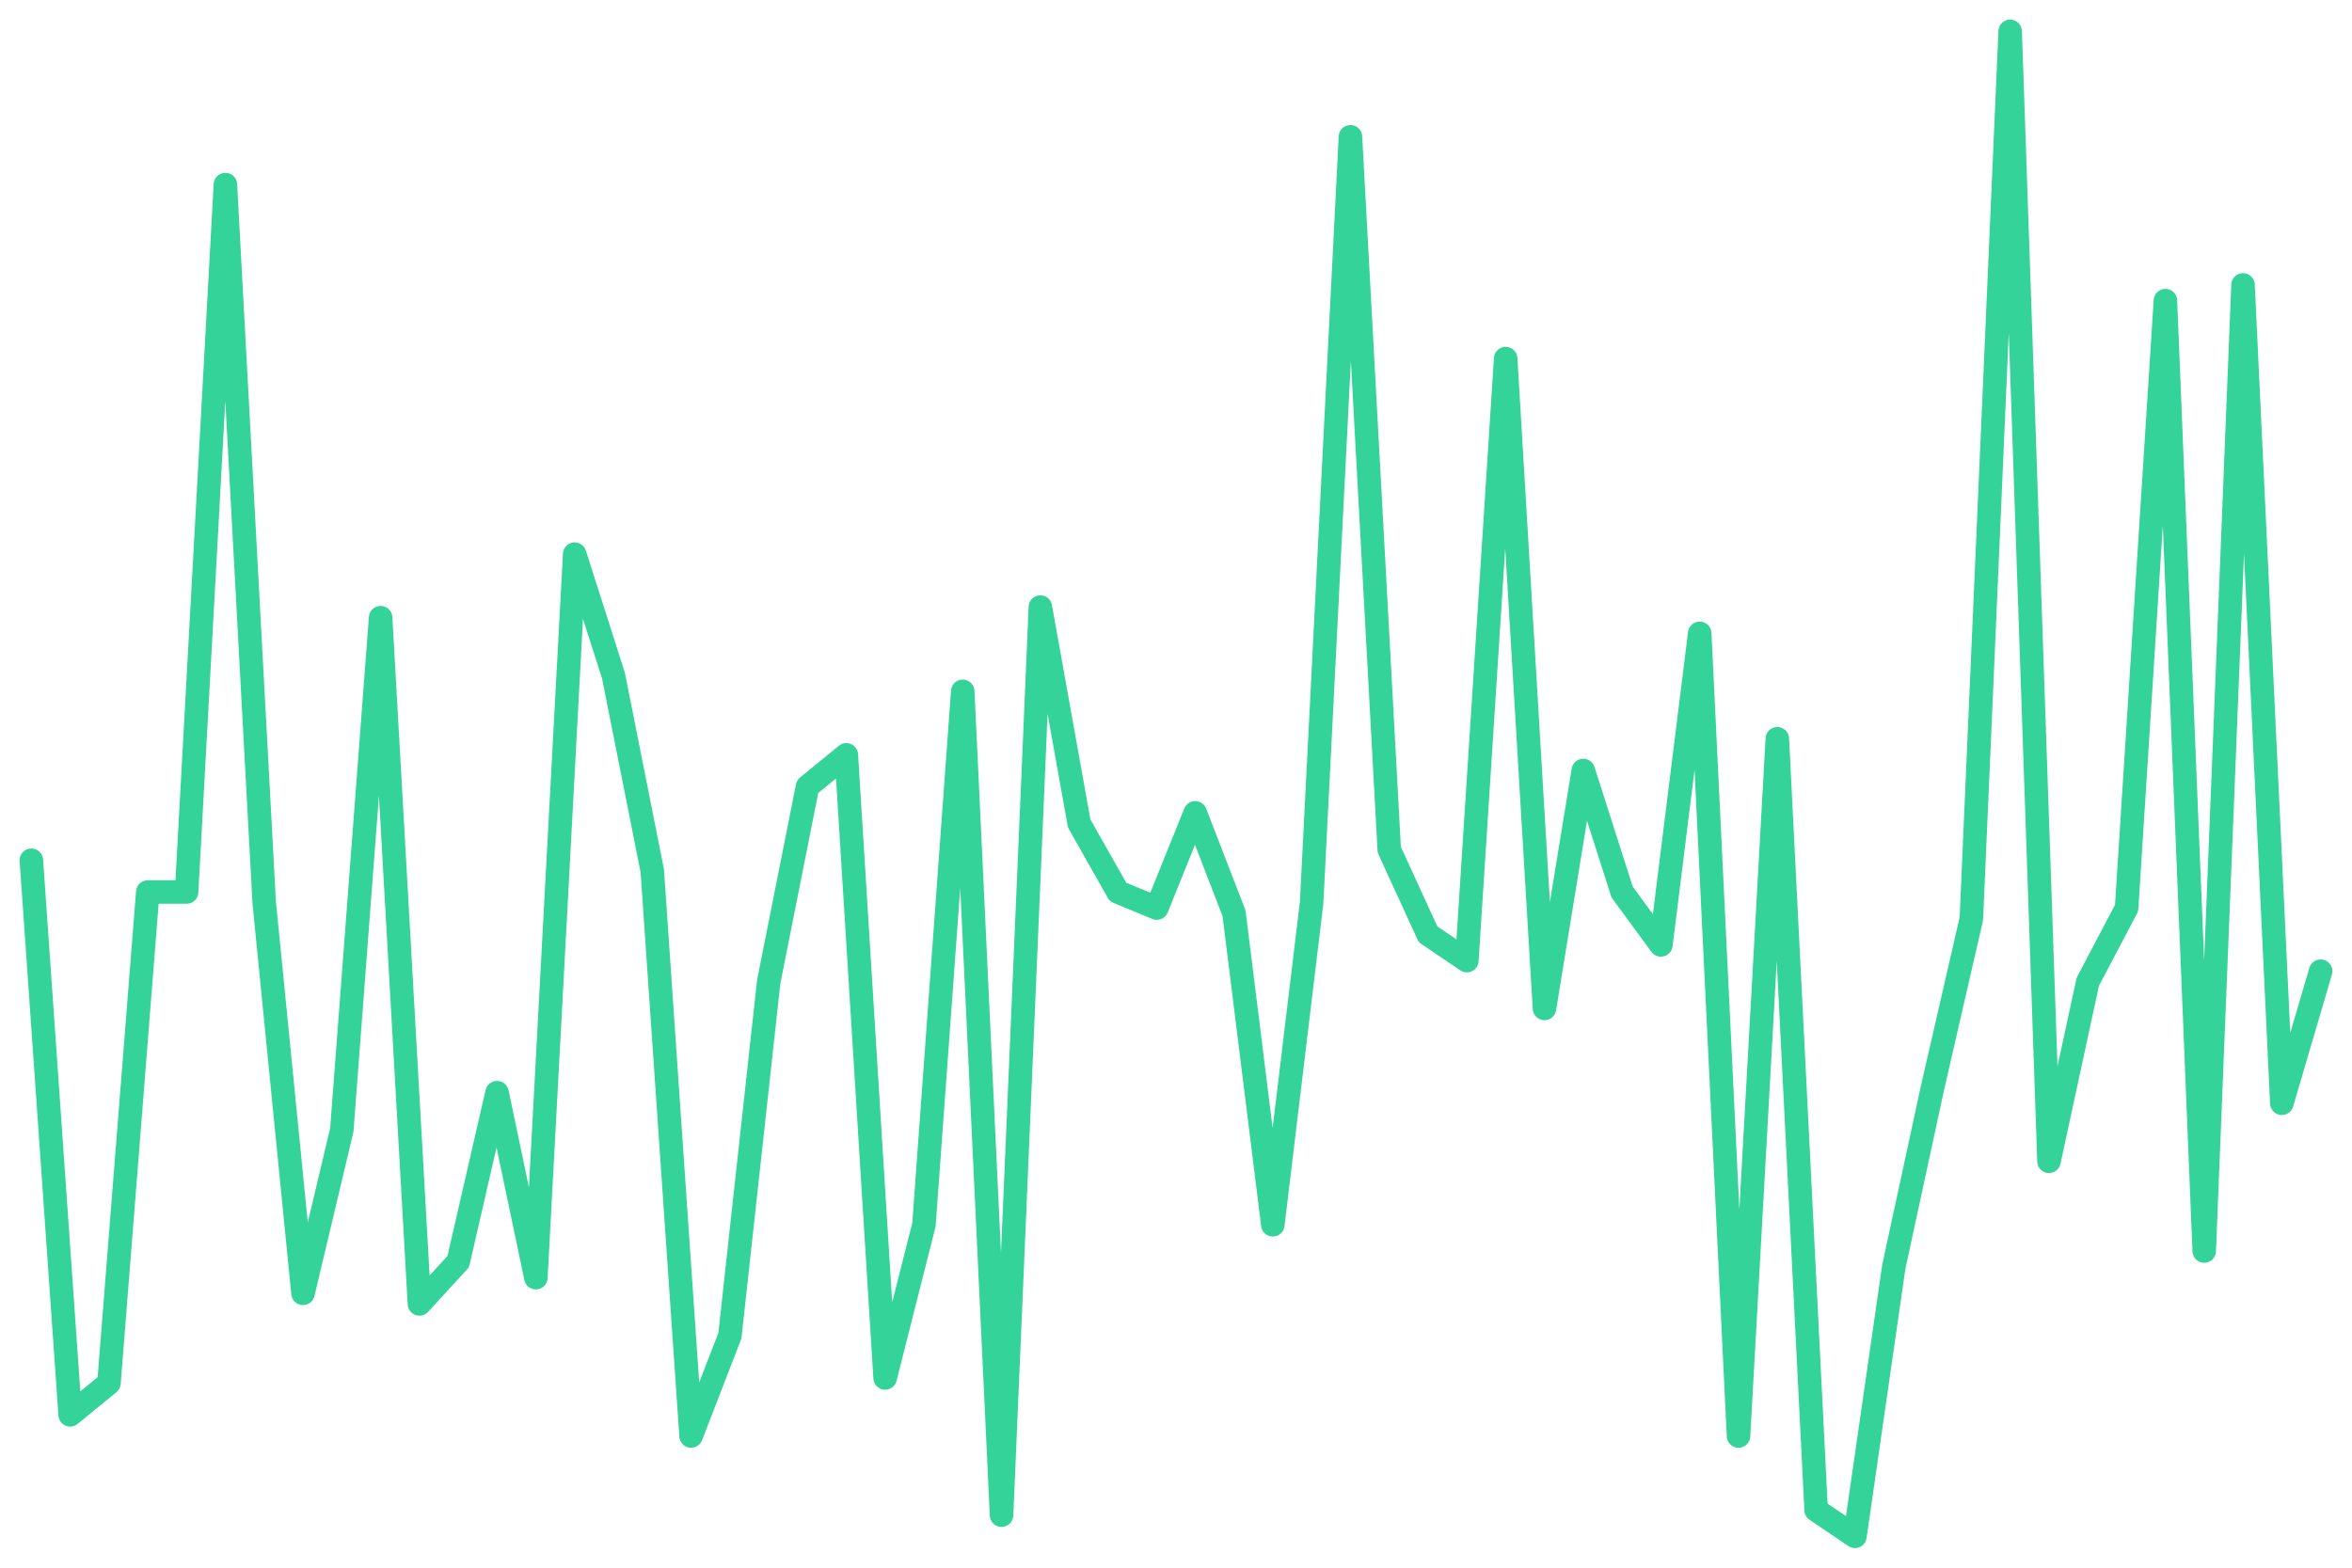
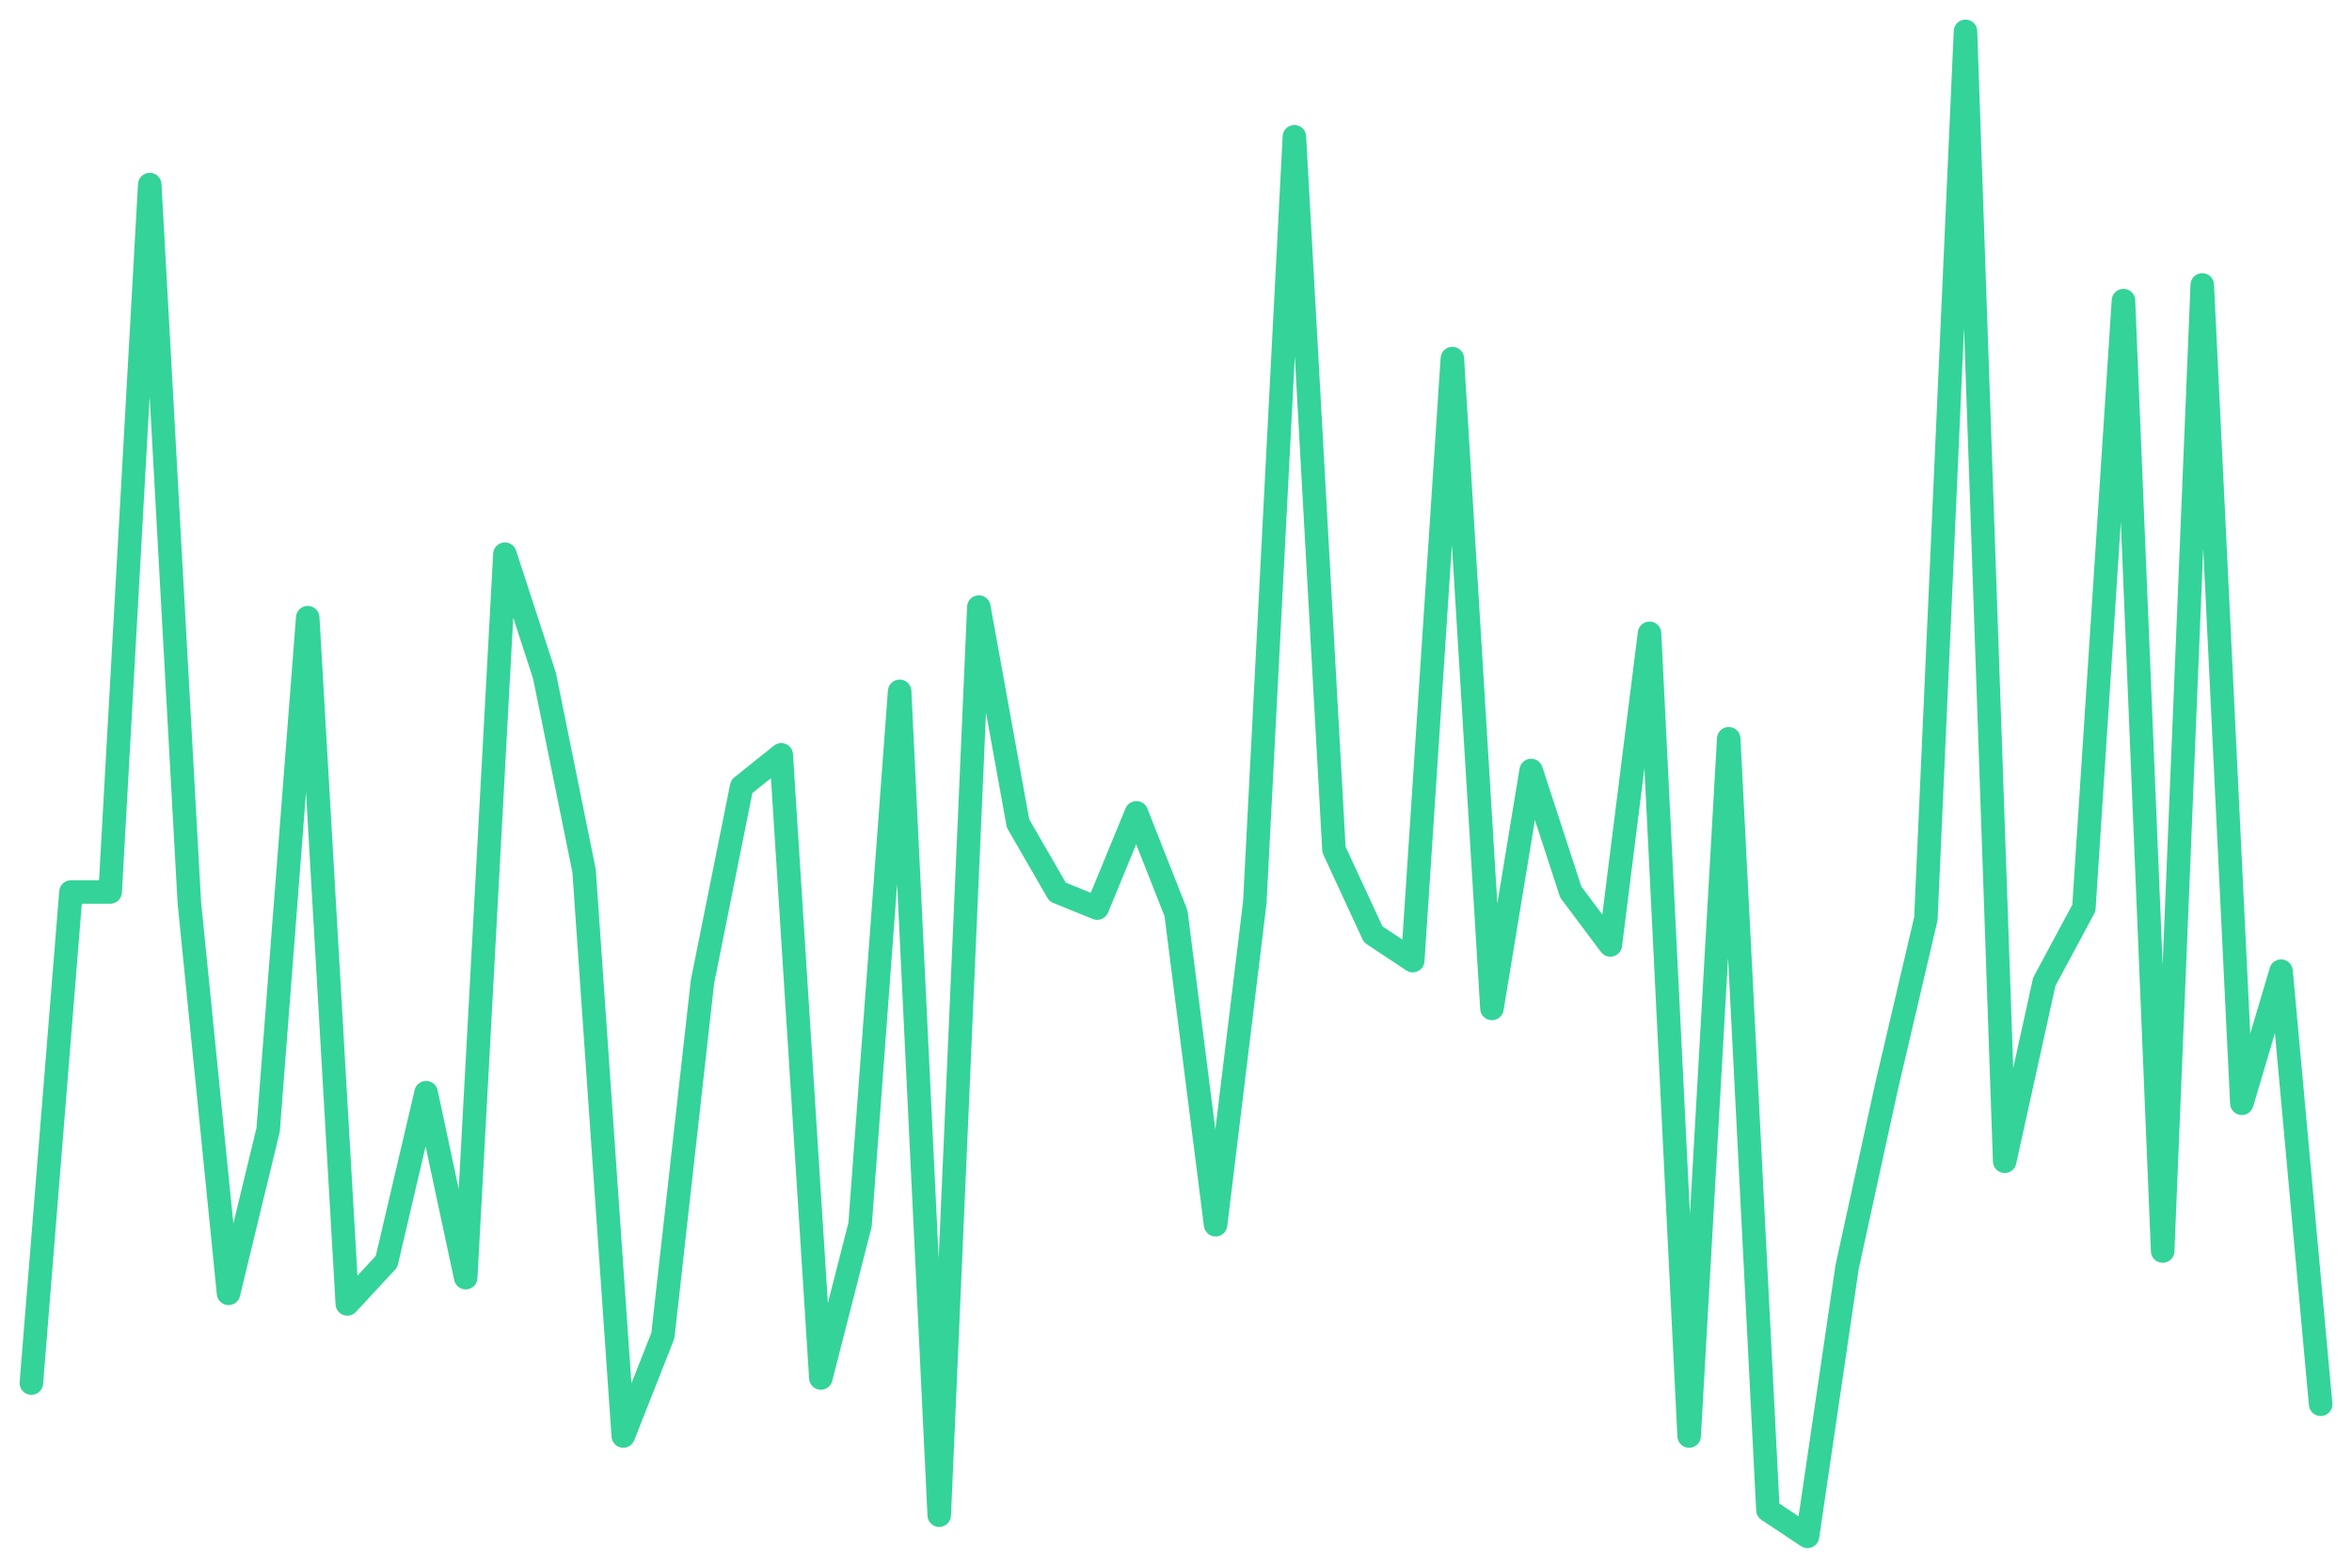
<svg xmlns="http://www.w3.org/2000/svg" viewBox="0 0 600 400" width="600" height="400">
-   <polyline fill="none" stroke="#34d399" stroke-width="6" stroke-linejoin="round" stroke-linecap="round" points="8.0,219.5 17.9,361.0 27.8,352.9 37.7,227.6 47.6,227.6 57.5,47.1 67.4,230.3 77.3,330.0 87.2,288.3 97.1,157.6 107.0,332.7 116.9,321.9 126.8,278.8 136.7,326.0 146.6,141.4 156.5,172.4 166.4,222.2 176.3,366.4 186.2,340.8 196.1,250.5 206.0,200.7 215.9,192.6 225.8,351.6 235.7,312.5 245.6,176.4 255.5,386.6 265.4,154.9 275.3,210.1 285.2,227.6 295.1,231.7 304.9,207.4 314.8,233.0 324.7,312.5 334.6,230.3 344.5,34.9 354.4,216.8 364.3,238.4 374.2,245.1 384.1,91.5 394.0,257.3 403.9,196.6 413.8,227.6 423.7,241.1 433.6,161.6 443.5,366.4 453.4,188.5 463.3,385.3 473.2,392.0 483.1,323.3 493.0,277.5 502.9,234.4 512.8,8.0 522.7,296.3 532.6,250.5 542.5,231.7 552.4,76.7 562.3,319.2 572.2,72.7 582.1,281.5 592.0,247.8" />
+   <polyline fill="none" stroke="#34d399" stroke-width="6" stroke-linejoin="round" stroke-linecap="round" points="8.0,352.9 18.1,227.6 28.1,227.6 38.2,47.1 48.3,230.3 58.3,330.0 68.4,288.3 78.5,157.6 88.6,332.7 98.6,321.9 108.7,278.8 118.8,326.0 128.8,141.4 138.9,172.4 149.0,222.2 159.0,366.4 169.1,340.8 179.2,250.5 189.2,200.7 199.3,192.6 209.4,351.6 219.4,312.5 229.5,176.4 239.6,386.6 249.7,154.9 259.7,210.1 269.8,227.6 279.9,231.7 289.9,207.4 300.0,233.0 310.1,312.5 320.1,230.3 330.2,34.9 340.3,216.8 350.3,238.4 360.4,245.1 370.5,91.5 380.6,257.3 390.6,196.6 400.7,227.6 410.8,241.1 420.8,161.6 430.9,366.4 441.0,188.5 451.0,385.3 461.1,392.0 471.2,323.3 481.2,277.5 491.3,234.4 501.4,8.0 511.4,296.3 521.5,250.5 531.6,231.7 541.7,76.7 551.7,319.2 561.8,72.7 571.9,281.5 581.9,247.8 592.0,358.3" />
</svg>
